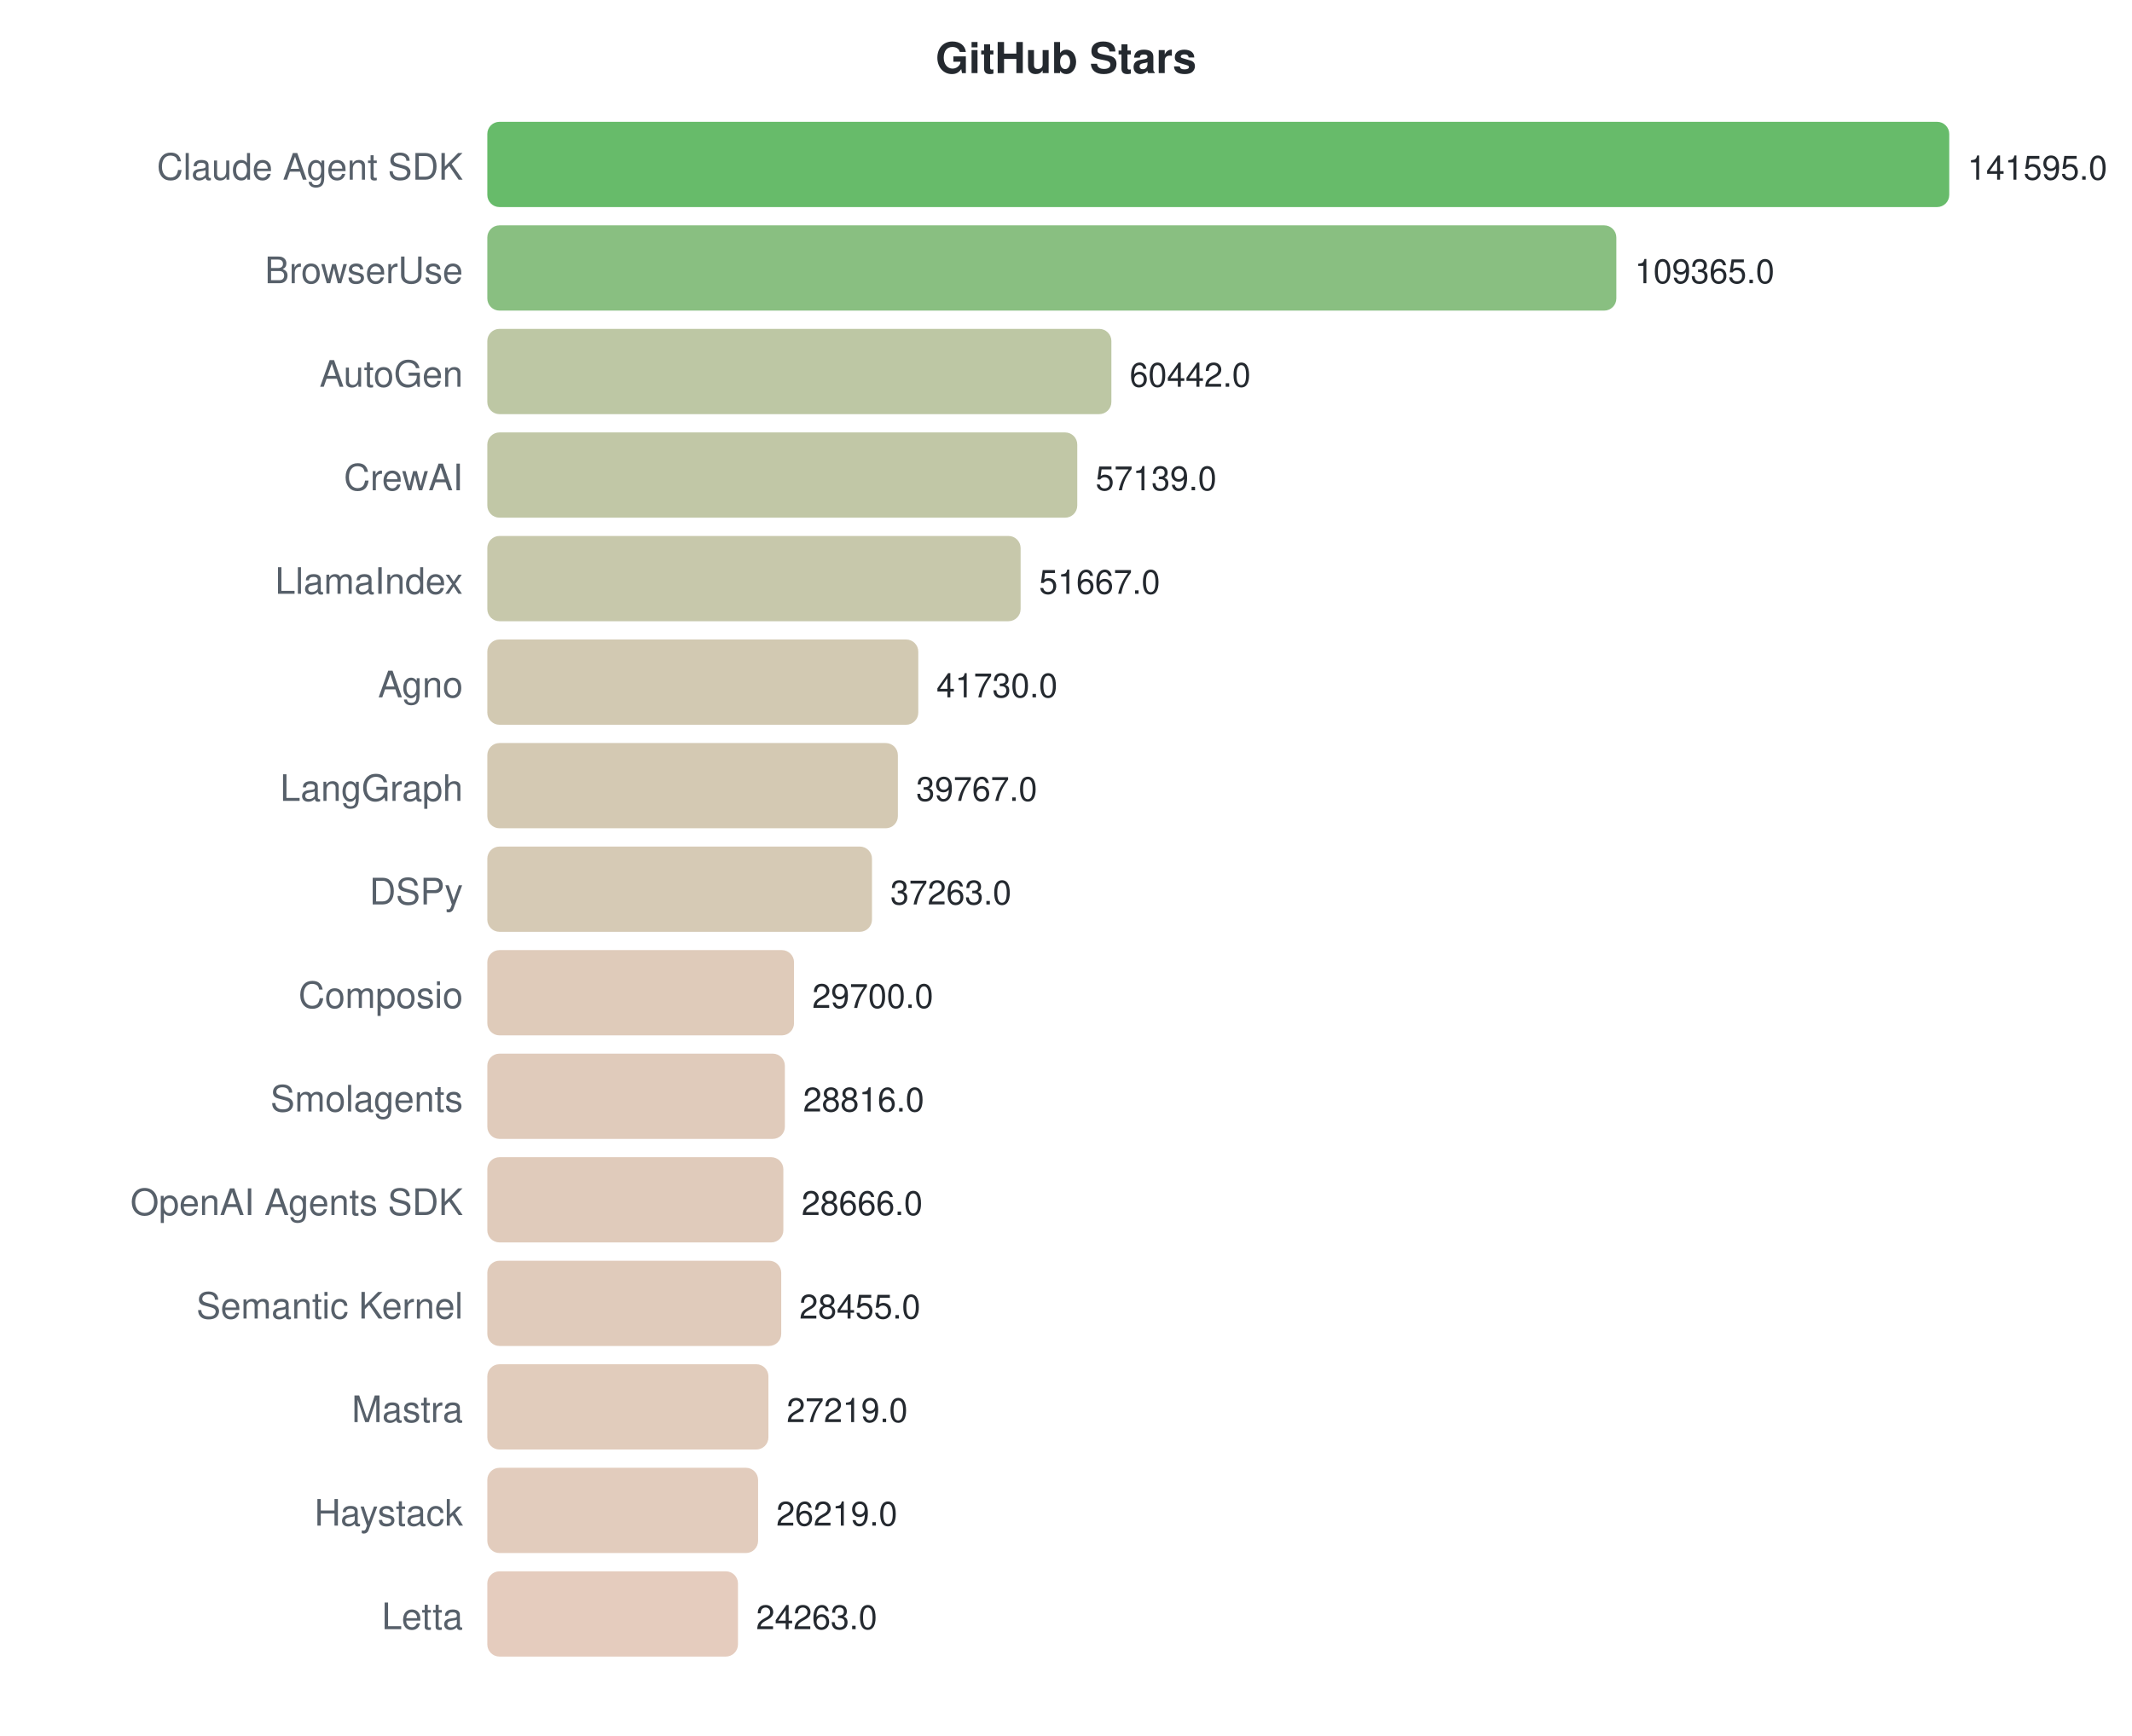
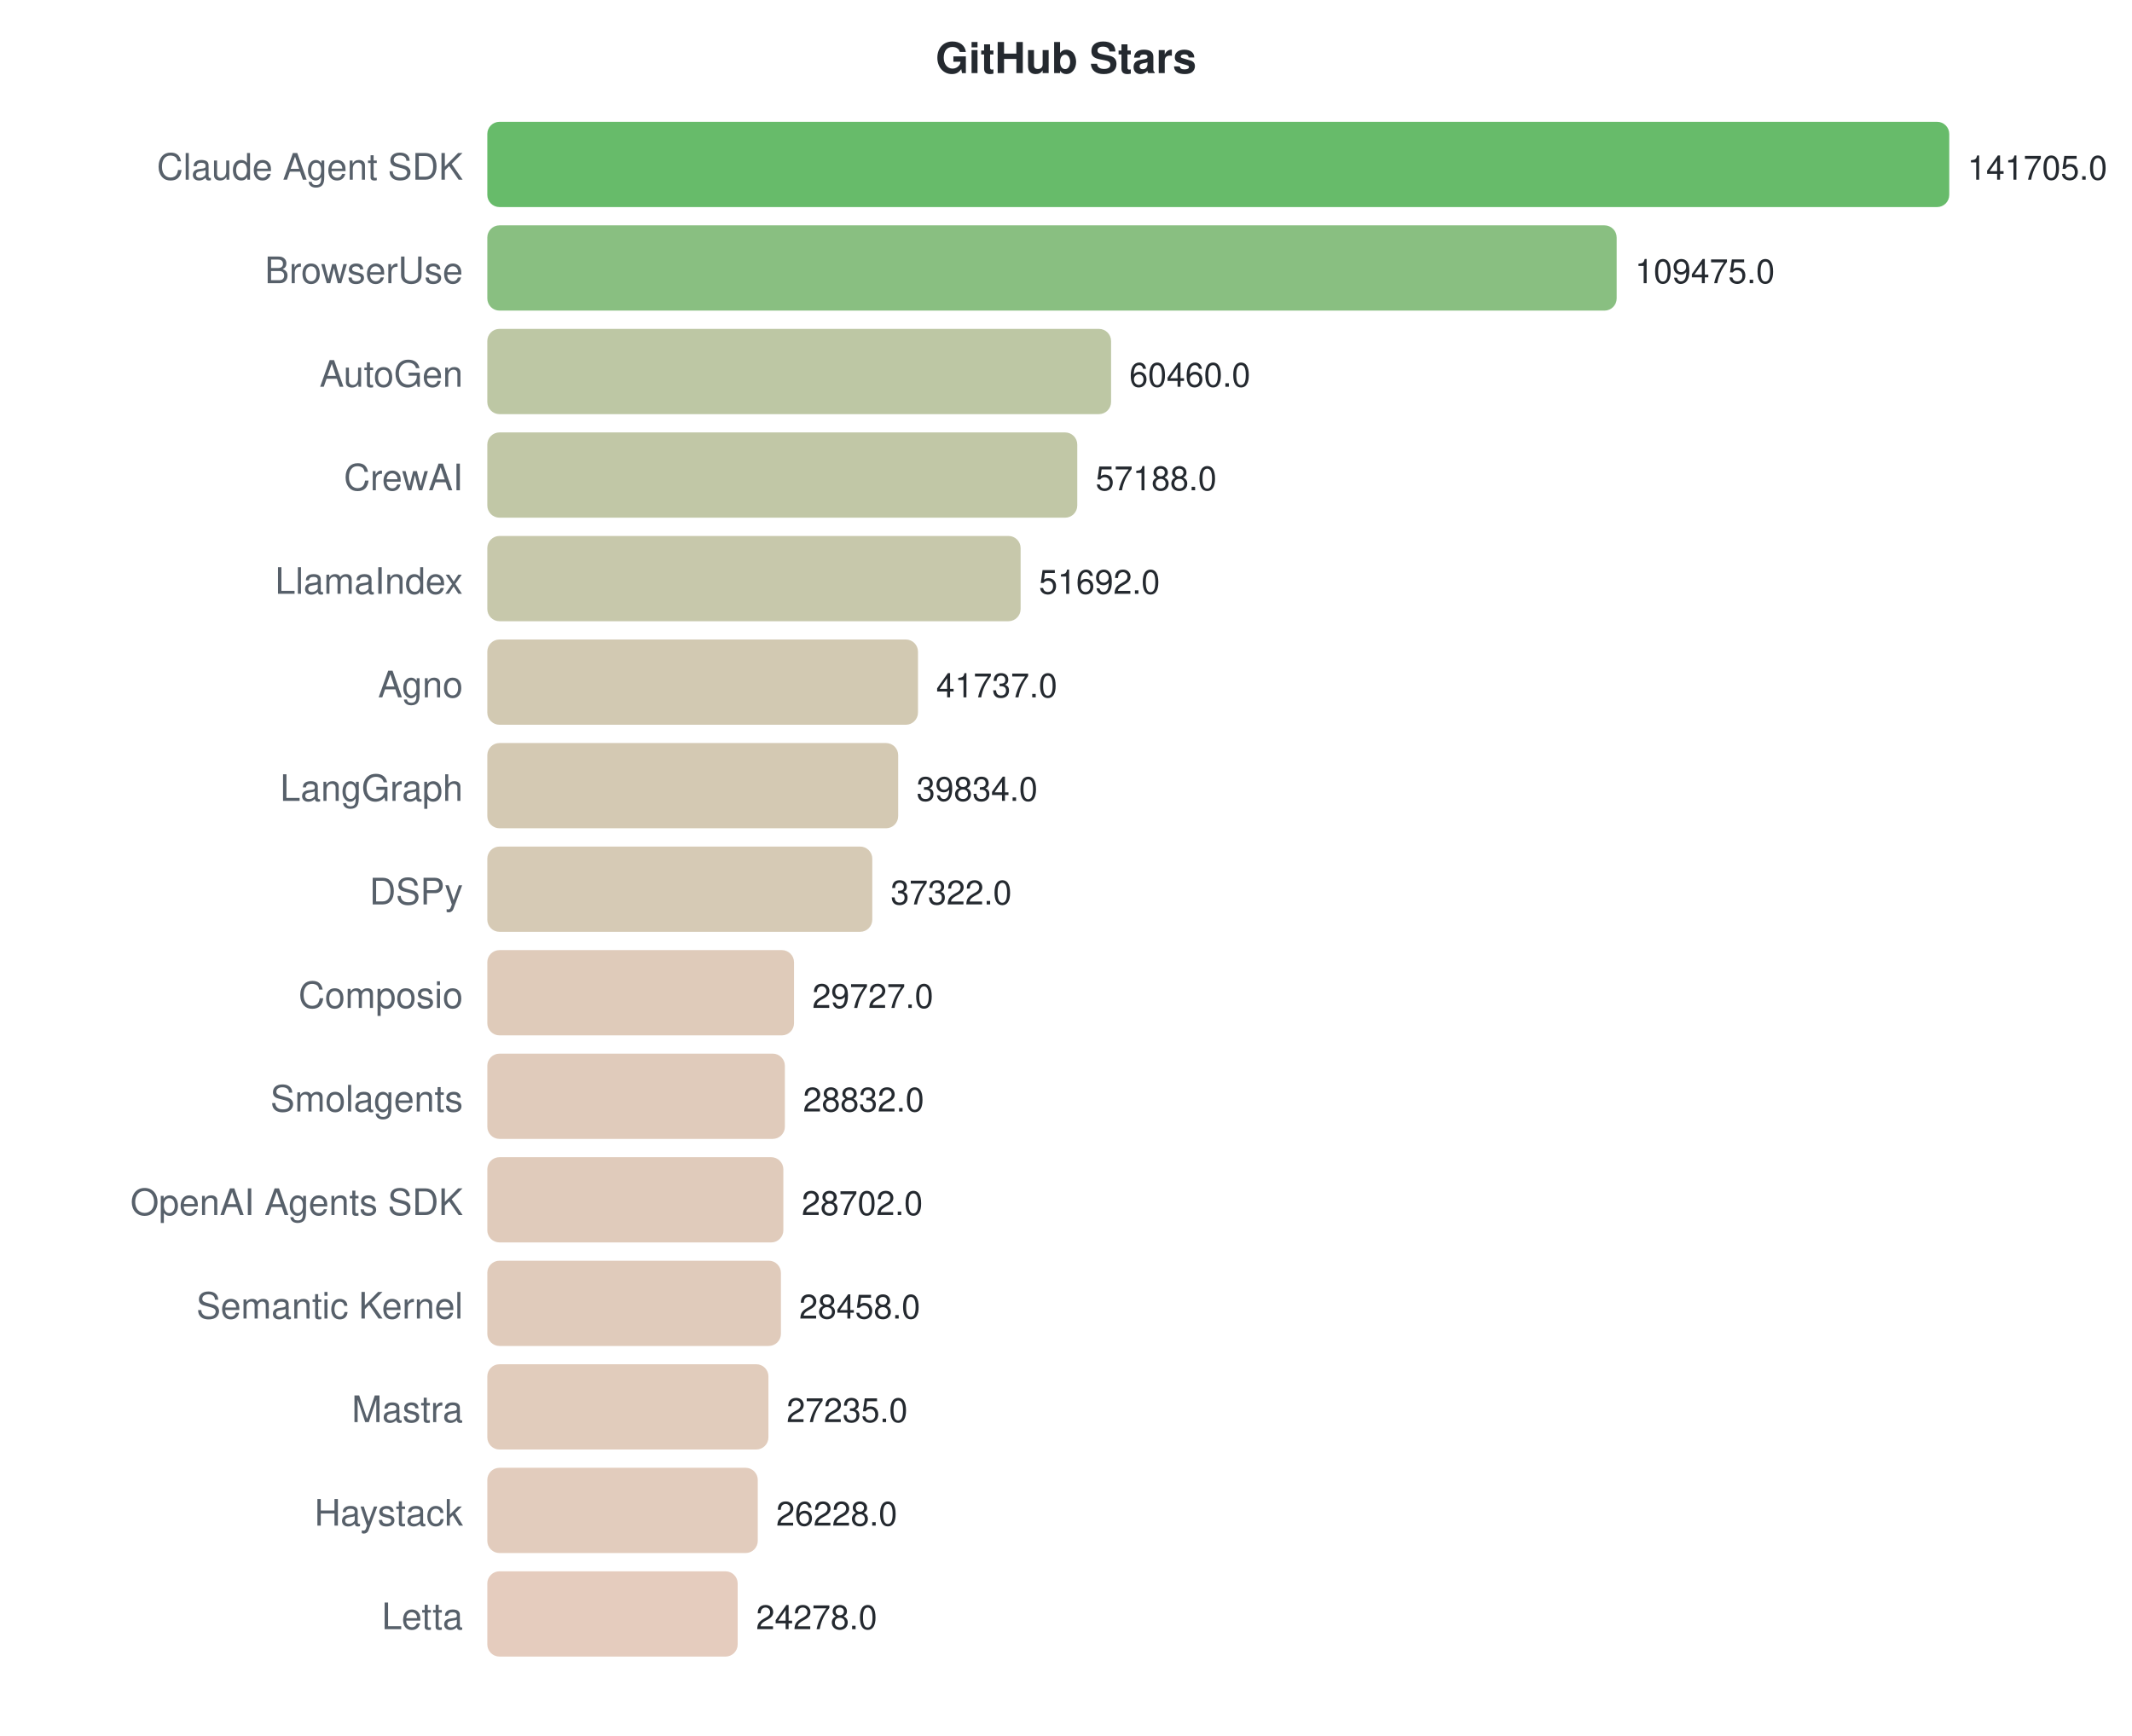
<svg xmlns="http://www.w3.org/2000/svg" width="700" height="570">
  <style>text { font-family: -apple-system, BlinkMacSystemFont, "Segoe UI", Helvetica, Arial, sans-serif; }</style>
  <text x="350" y="24" text-anchor="middle" font-size="14" font-weight="bold" fill="#24292f">GitHub Stars</text>
  <text x="152" y="59" text-anchor="end" font-size="12" fill="#57606a">Claude Agent SDK</text>
  <rect x="160" y="40" width="480.0" height="28" rx="4" fill="#4caf50" opacity="0.85" />
-   <text x="646.0" y="59" font-size="11" fill="#24292f">141595.0</text>
+   <text x="646.0" y="59" font-size="11" fill="#24292f">141705.0</text>
  <text x="152" y="93" text-anchor="end" font-size="12" fill="#57606a">BrowserUse</text>
-   <rect x="160" y="74" width="370.7" height="28" rx="4" fill="#74b46b" opacity="0.85" />
-   <text x="536.742" y="93" font-size="11" fill="#24292f">109365.0</text>
+   <rect x="160" y="74" width="370.8" height="28" rx="4" fill="#74b46b" opacity="0.85" />
+   <text x="536.827" y="93" font-size="11" fill="#24292f">109475.0</text>
  <text x="152" y="127" text-anchor="end" font-size="12" fill="#57606a">AutoGen</text>
-   <rect x="160" y="108" width="204.9" height="28" rx="4" fill="#b2bd94" opacity="0.85" />
-   <text x="370.895" y="127" font-size="11" fill="#24292f">60442.0</text>
+   <rect x="160" y="108" width="204.8" height="28" rx="4" fill="#b2bd94" opacity="0.85" />
+   <text x="370.797" y="127" font-size="11" fill="#24292f">60460.0</text>
  <text x="152" y="161" text-anchor="end" font-size="12" fill="#57606a">CrewAI</text>
  <rect x="160" y="142" width="193.7" height="28" rx="4" fill="#b6bd97" opacity="0.85" />
-   <text x="359.698" y="161" font-size="11" fill="#24292f">57139.0</text>
+   <text x="359.714" y="161" font-size="11" fill="#24292f">57188.0</text>
  <text x="152" y="195" text-anchor="end" font-size="12" fill="#57606a">LlamaIndex</text>
  <rect x="160" y="176" width="175.1" height="28" rx="4" fill="#bdbe9c" opacity="0.85" />
-   <text x="341.149" y="195" font-size="11" fill="#24292f">51667.0</text>
+   <text x="341.097" y="195" font-size="11" fill="#24292f">51692.0</text>
  <text x="152" y="229" text-anchor="end" font-size="12" fill="#57606a">Agno</text>
-   <rect x="160" y="210" width="141.5" height="28" rx="4" fill="#cac0a4" opacity="0.85" />
-   <text x="307.463" y="229" font-size="11" fill="#24292f">41730.0</text>
+   <rect x="160" y="210" width="141.4" height="28" rx="4" fill="#cac0a4" opacity="0.85" />
+   <text x="307.377" y="229" font-size="11" fill="#24292f">41737.0</text>
  <text x="152" y="263" text-anchor="end" font-size="12" fill="#57606a">LangGraph</text>
-   <rect x="160" y="244" width="134.8" height="28" rx="4" fill="#ccc0a6" opacity="0.85" />
-   <text x="300.808" y="263" font-size="11" fill="#24292f">39767.0</text>
+   <rect x="160" y="244" width="134.9" height="28" rx="4" fill="#ccc0a6" opacity="0.85" />
+   <text x="300.93" y="263" font-size="11" fill="#24292f">39834.0</text>
  <text x="152" y="297" text-anchor="end" font-size="12" fill="#57606a">DSPy</text>
-   <rect x="160" y="278" width="126.3" height="28" rx="4" fill="#cfc1a8" opacity="0.85" />
-   <text x="292.32" y="297" font-size="11" fill="#24292f">37263.0</text>
+   <rect x="160" y="278" width="126.4" height="28" rx="4" fill="#cfc1a8" opacity="0.85" />
+   <text x="292.422" y="297" font-size="11" fill="#24292f">37322.0</text>
  <text x="152" y="331" text-anchor="end" font-size="12" fill="#57606a">Composio</text>
  <rect x="160" y="312" width="100.7" height="28" rx="4" fill="#d9c2ae" opacity="0.85" />
-   <text x="266.682" y="331" font-size="11" fill="#24292f">29700.0</text>
+   <text x="266.695" y="331" font-size="11" fill="#24292f">29727.0</text>
  <text x="152" y="365" text-anchor="end" font-size="12" fill="#57606a">Smolagents</text>
  <rect x="160" y="346" width="97.7" height="28" rx="4" fill="#dac2af" opacity="0.85" />
-   <text x="263.685" y="365" font-size="11" fill="#24292f">28816.0</text>
+   <text x="263.663" y="365" font-size="11" fill="#24292f">28832.0</text>
  <text x="152" y="399" text-anchor="end" font-size="12" fill="#57606a">OpenAI Agents SDK</text>
  <rect x="160" y="380" width="97.2" height="28" rx="4" fill="#dac2af" opacity="0.85" />
-   <text x="263.176" y="399" font-size="11" fill="#24292f">28666.0</text>
+   <text x="263.223" y="399" font-size="11" fill="#24292f">28702.0</text>
  <text x="152" y="433" text-anchor="end" font-size="12" fill="#57606a">Semantic Kernel</text>
-   <rect x="160" y="414" width="96.5" height="28" rx="4" fill="#dbc2af" opacity="0.85" />
-   <text x="262.461" y="433" font-size="11" fill="#24292f">28455.0</text>
+   <rect x="160" y="414" width="96.4" height="28" rx="4" fill="#dbc2af" opacity="0.85" />
+   <text x="262.396" y="433" font-size="11" fill="#24292f">28458.0</text>
  <text x="152" y="467" text-anchor="end" font-size="12" fill="#57606a">Mastra</text>
  <rect x="160" y="448" width="92.3" height="28" rx="4" fill="#dcc3b0" opacity="0.85" />
-   <text x="258.271" y="467" font-size="11" fill="#24292f">27219.0</text>
+   <text x="258.254" y="467" font-size="11" fill="#24292f">27235.0</text>
  <text x="152" y="501" text-anchor="end" font-size="12" fill="#57606a">Haystack</text>
-   <rect x="160" y="482" width="88.9" height="28" rx="4" fill="#ddc3b1" opacity="0.85" />
-   <text x="254.881" y="501" font-size="11" fill="#24292f">26219.0</text>
+   <rect x="160" y="482" width="88.8" height="28" rx="4" fill="#ddc3b1" opacity="0.85" />
+   <text x="254.843" y="501" font-size="11" fill="#24292f">26228.0</text>
  <text x="152" y="535" text-anchor="end" font-size="12" fill="#57606a">Letta</text>
-   <rect x="160" y="516" width="82.3" height="28" rx="4" fill="#e0c3b3" opacity="0.85" />
-   <text x="248.25" y="535" font-size="11" fill="#24292f">24263.0</text>
+   <rect x="160" y="516" width="82.2" height="28" rx="4" fill="#e0c3b3" opacity="0.85" />
+   <text x="248.237" y="535" font-size="11" fill="#24292f">24278.0</text>
</svg>
